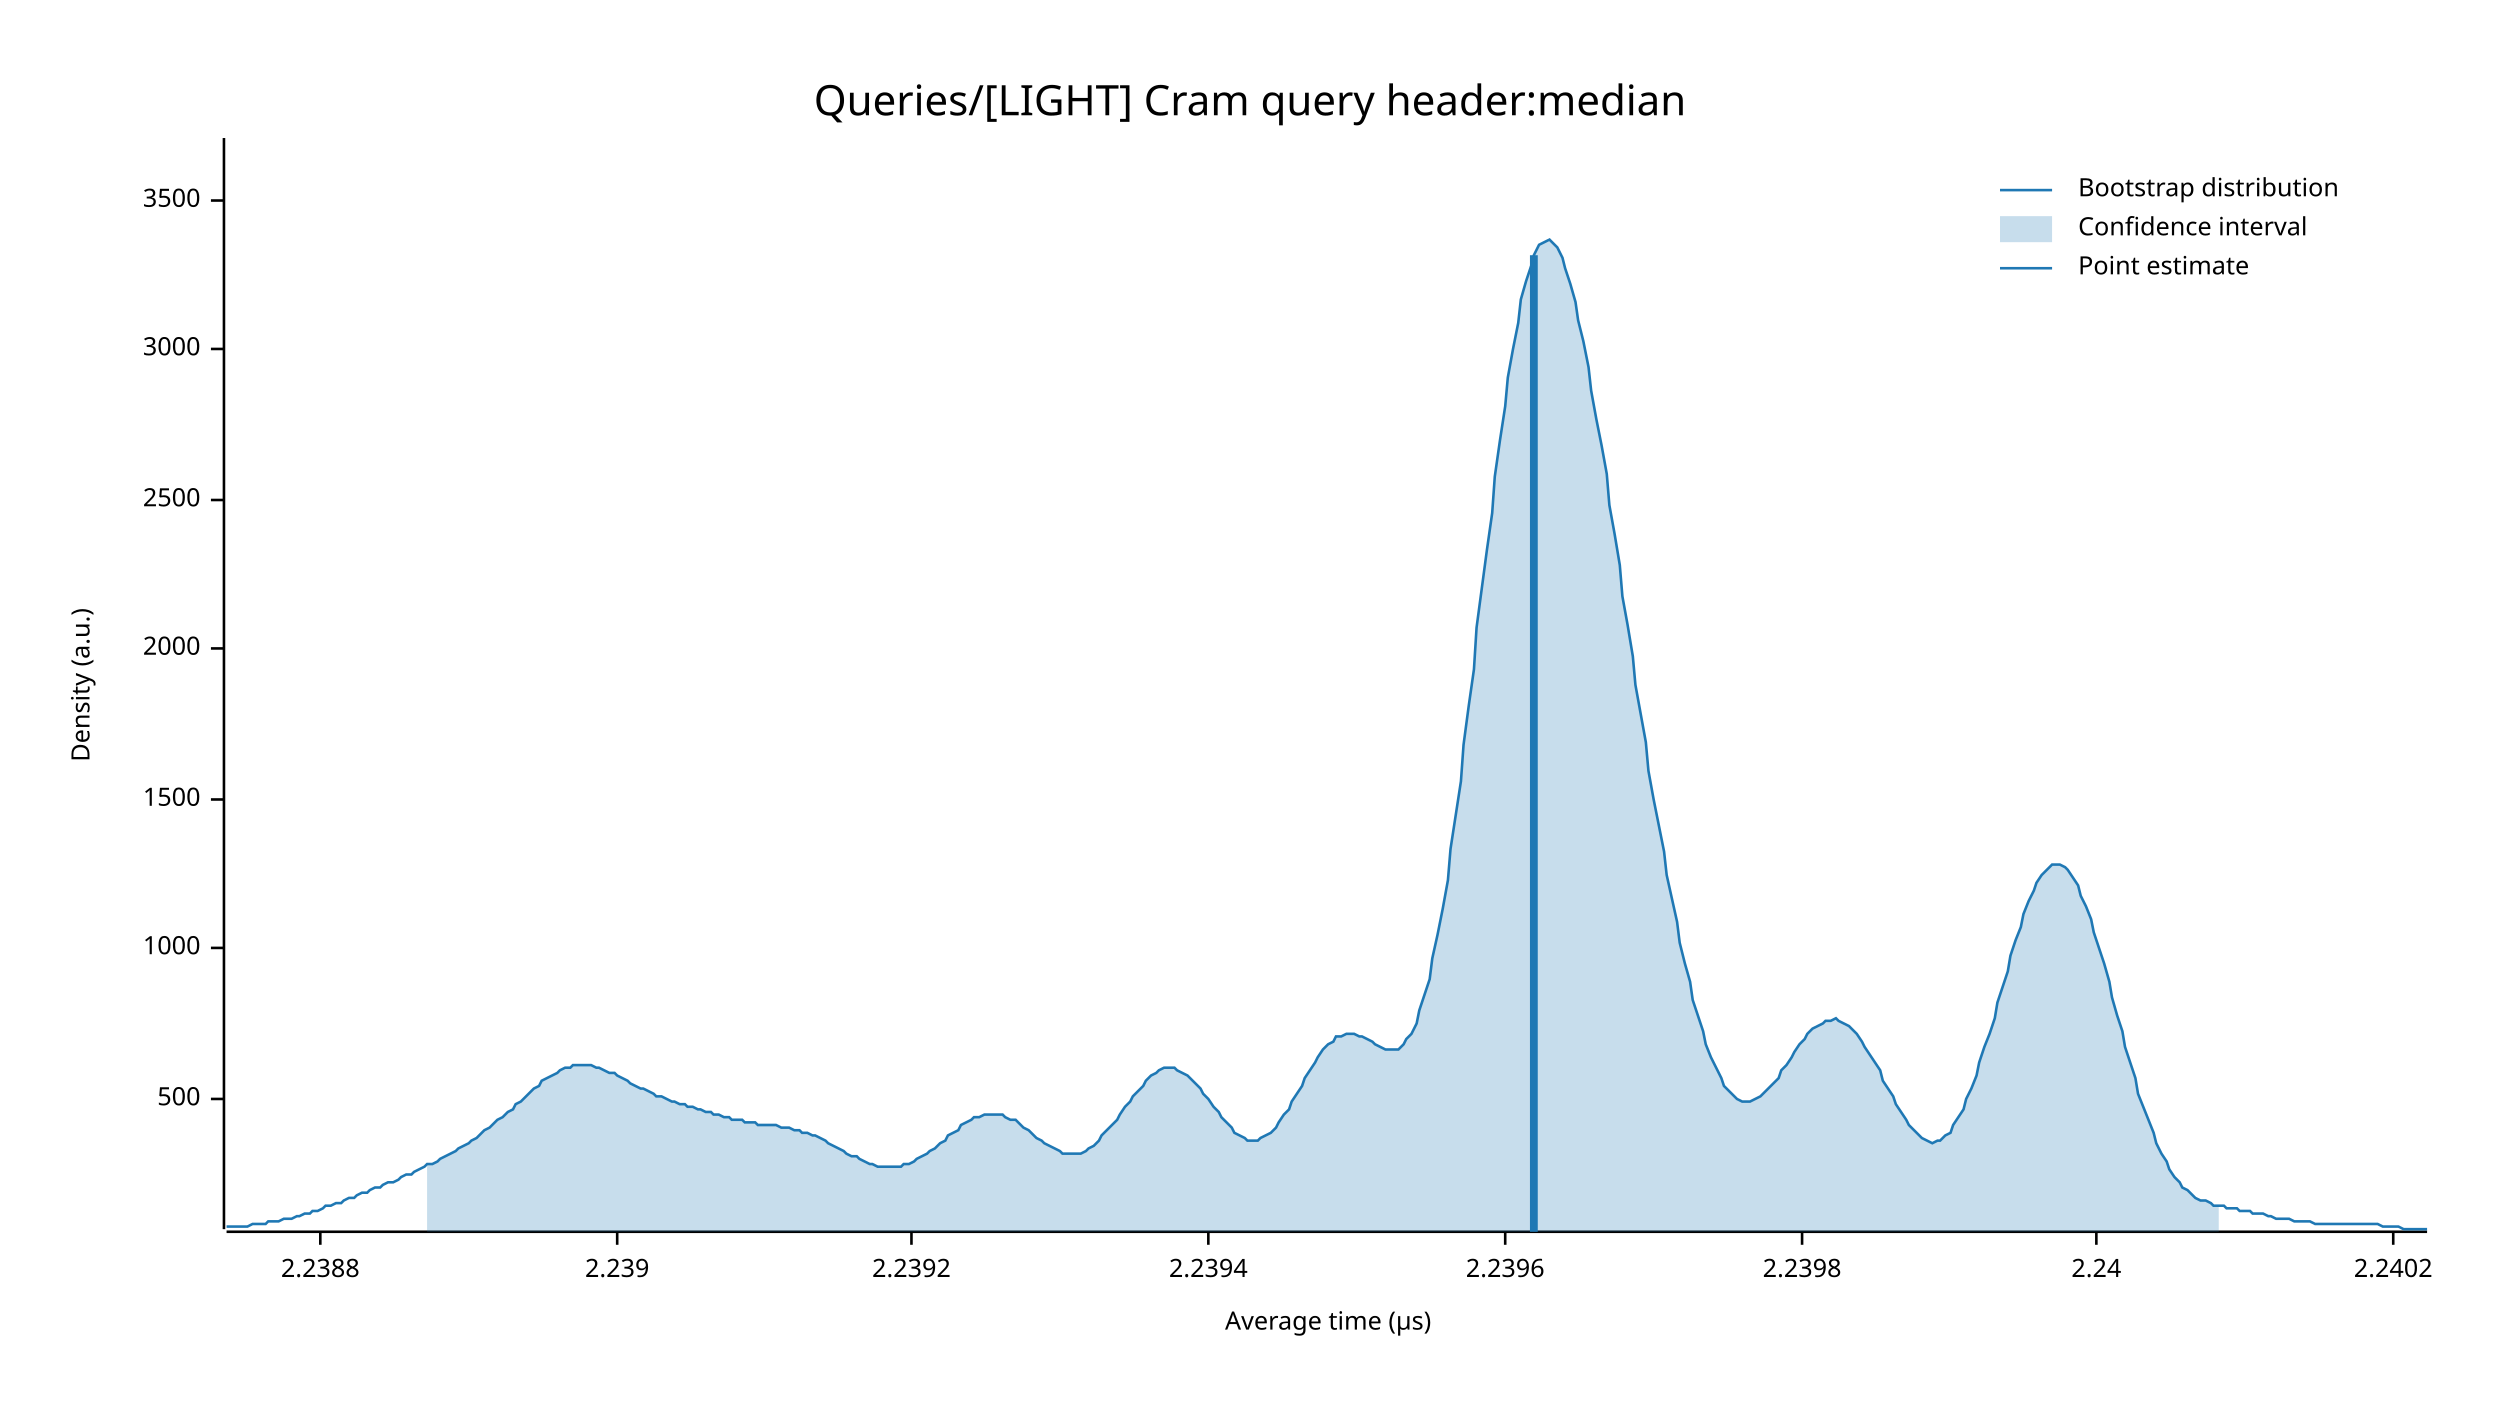
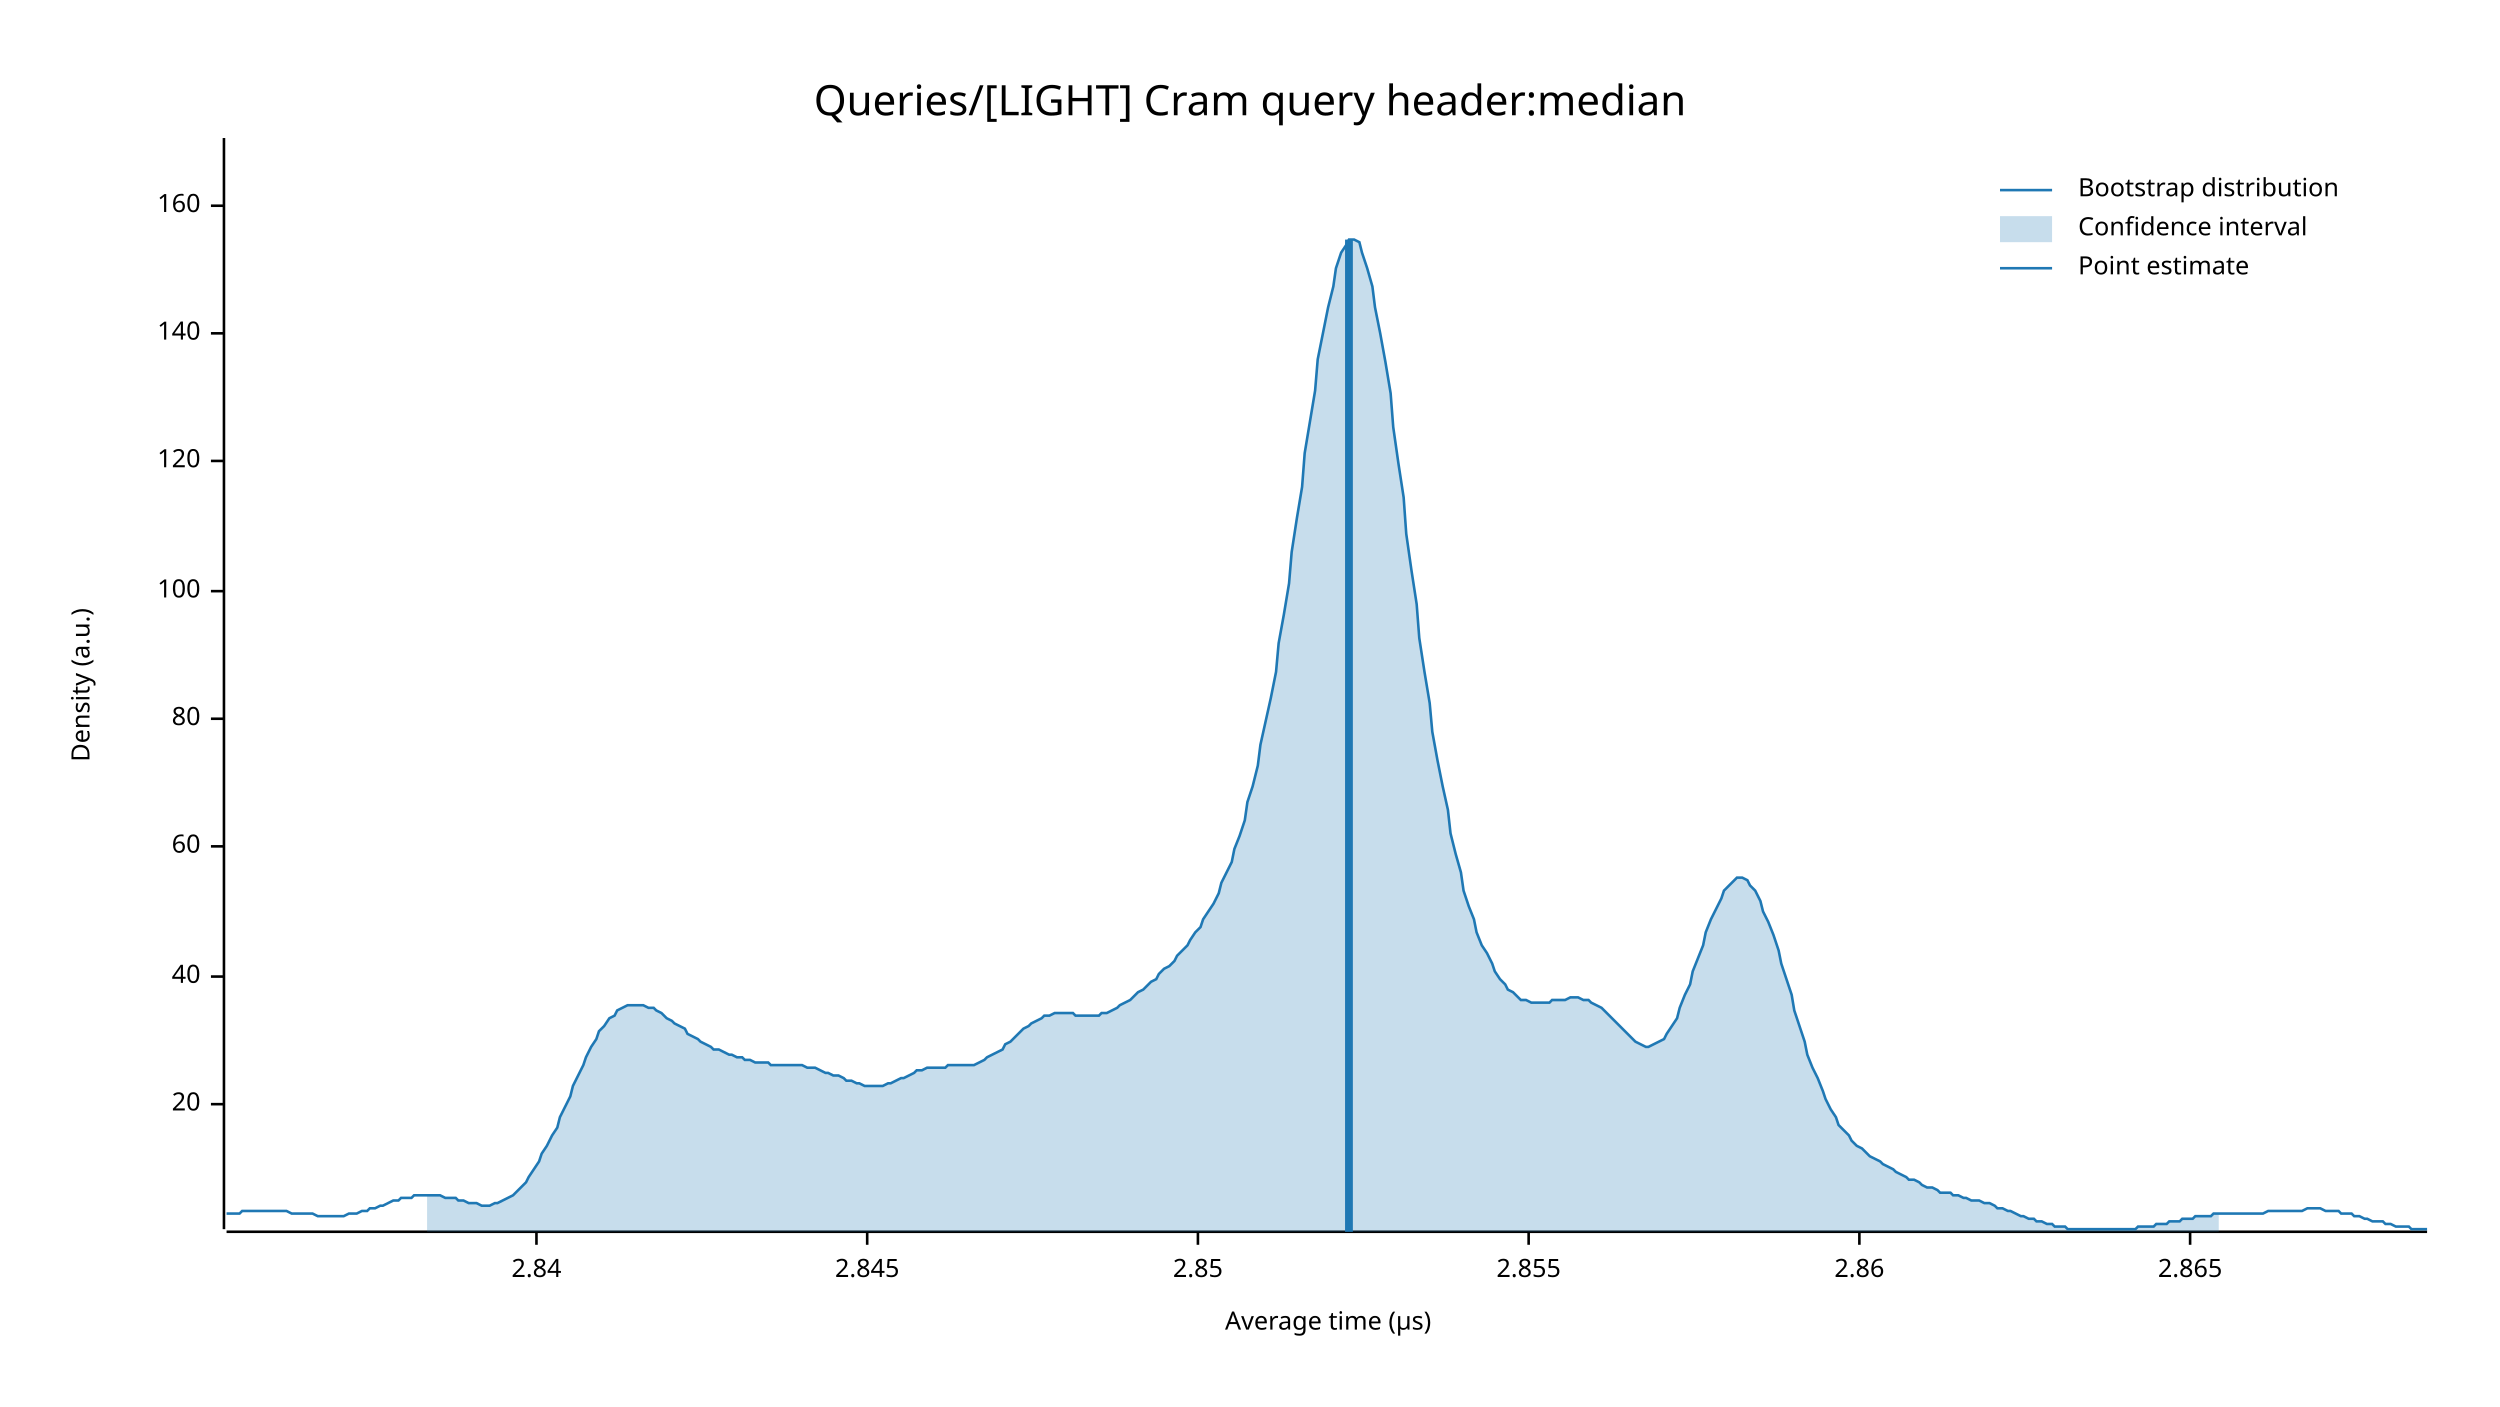
<svg xmlns="http://www.w3.org/2000/svg" width="960" height="540" viewBox="0 0 960 540">
  <text x="480" y="32" dy="0.76em" text-anchor="middle" font-family="sans-serif" font-size="16.129" opacity="1" fill="#000000">
Queries/[LIGHT] Cram query header:median
</text>
  <text x="27" y="263" dy="0.76em" text-anchor="middle" font-family="sans-serif" font-size="9.677" opacity="1" fill="#000000" transform="rotate(270, 27, 263)">
Density (a.u.)
</text>
  <text x="510" y="513" dy="-0.5ex" text-anchor="middle" font-family="sans-serif" font-size="9.677" opacity="1" fill="#000000">
Average time (µs)
</text>
  <polyline fill="none" opacity="1" stroke="#000000" stroke-width="1" points="86,53 86,472 " />
-   <text x="77" y="422" dy="0.5ex" text-anchor="end" font-family="sans-serif" font-size="9.677" opacity="1" fill="#000000">
- 500
+   <text x="77" y="424" dy="0.5ex" text-anchor="end" font-family="sans-serif" font-size="9.677" opacity="1" fill="#000000">
+ 20
</text>
-   <polyline fill="none" opacity="1" stroke="#000000" stroke-width="1" points="81,422 86,422 " />
-   <text x="77" y="364" dy="0.5ex" text-anchor="end" font-family="sans-serif" font-size="9.677" opacity="1" fill="#000000">
- 1000
+   <polyline fill="none" opacity="1" stroke="#000000" stroke-width="1" points="81,424 86,424 " />
+   <text x="77" y="375" dy="0.5ex" text-anchor="end" font-family="sans-serif" font-size="9.677" opacity="1" fill="#000000">
+ 40
</text>
-   <polyline fill="none" opacity="1" stroke="#000000" stroke-width="1" points="81,364 86,364 " />
-   <text x="77" y="307" dy="0.5ex" text-anchor="end" font-family="sans-serif" font-size="9.677" opacity="1" fill="#000000">
- 1500
+   <polyline fill="none" opacity="1" stroke="#000000" stroke-width="1" points="81,375 86,375 " />
+   <text x="77" y="325" dy="0.5ex" text-anchor="end" font-family="sans-serif" font-size="9.677" opacity="1" fill="#000000">
+ 60
</text>
-   <polyline fill="none" opacity="1" stroke="#000000" stroke-width="1" points="81,307 86,307 " />
-   <text x="77" y="249" dy="0.5ex" text-anchor="end" font-family="sans-serif" font-size="9.677" opacity="1" fill="#000000">
- 2000
+   <polyline fill="none" opacity="1" stroke="#000000" stroke-width="1" points="81,325 86,325 " />
+   <text x="77" y="276" dy="0.5ex" text-anchor="end" font-family="sans-serif" font-size="9.677" opacity="1" fill="#000000">
+ 80
</text>
-   <polyline fill="none" opacity="1" stroke="#000000" stroke-width="1" points="81,249 86,249 " />
-   <text x="77" y="192" dy="0.5ex" text-anchor="end" font-family="sans-serif" font-size="9.677" opacity="1" fill="#000000">
- 2500
+   <polyline fill="none" opacity="1" stroke="#000000" stroke-width="1" points="81,276 86,276 " />
+   <text x="77" y="227" dy="0.5ex" text-anchor="end" font-family="sans-serif" font-size="9.677" opacity="1" fill="#000000">
+ 100
</text>
-   <polyline fill="none" opacity="1" stroke="#000000" stroke-width="1" points="81,192 86,192 " />
-   <text x="77" y="134" dy="0.5ex" text-anchor="end" font-family="sans-serif" font-size="9.677" opacity="1" fill="#000000">
- 3000
+   <polyline fill="none" opacity="1" stroke="#000000" stroke-width="1" points="81,227 86,227 " />
+   <text x="77" y="177" dy="0.5ex" text-anchor="end" font-family="sans-serif" font-size="9.677" opacity="1" fill="#000000">
+ 120
</text>
-   <polyline fill="none" opacity="1" stroke="#000000" stroke-width="1" points="81,134 86,134 " />
-   <text x="77" y="77" dy="0.5ex" text-anchor="end" font-family="sans-serif" font-size="9.677" opacity="1" fill="#000000">
- 3500
+   <polyline fill="none" opacity="1" stroke="#000000" stroke-width="1" points="81,177 86,177 " />
+   <text x="77" y="128" dy="0.5ex" text-anchor="end" font-family="sans-serif" font-size="9.677" opacity="1" fill="#000000">
+ 140
</text>
-   <polyline fill="none" opacity="1" stroke="#000000" stroke-width="1" points="81,77 86,77 " />
+   <polyline fill="none" opacity="1" stroke="#000000" stroke-width="1" points="81,128 86,128 " />
+   <text x="77" y="79" dy="0.5ex" text-anchor="end" font-family="sans-serif" font-size="9.677" opacity="1" fill="#000000">
+ 160
+ </text>
+   <polyline fill="none" opacity="1" stroke="#000000" stroke-width="1" points="81,79 86,79 " />
  <polyline fill="none" opacity="1" stroke="#000000" stroke-width="1" points="87,473 932,473 " />
-   <text x="123" y="483" dy="0.76em" text-anchor="middle" font-family="sans-serif" font-size="9.677" opacity="1" fill="#000000">
- 2.2388
+   <text x="206" y="483" dy="0.76em" text-anchor="middle" font-family="sans-serif" font-size="9.677" opacity="1" fill="#000000">
+ 2.84
</text>
-   <polyline fill="none" opacity="1" stroke="#000000" stroke-width="1" points="123,473 123,478 " />
-   <text x="237" y="483" dy="0.76em" text-anchor="middle" font-family="sans-serif" font-size="9.677" opacity="1" fill="#000000">
- 2.239
+   <polyline fill="none" opacity="1" stroke="#000000" stroke-width="1" points="206,473 206,478 " />
+   <text x="333" y="483" dy="0.76em" text-anchor="middle" font-family="sans-serif" font-size="9.677" opacity="1" fill="#000000">
+ 2.845
</text>
-   <polyline fill="none" opacity="1" stroke="#000000" stroke-width="1" points="237,473 237,478 " />
-   <text x="350" y="483" dy="0.76em" text-anchor="middle" font-family="sans-serif" font-size="9.677" opacity="1" fill="#000000">
- 2.2392
+   <polyline fill="none" opacity="1" stroke="#000000" stroke-width="1" points="333,473 333,478 " />
+   <text x="460" y="483" dy="0.76em" text-anchor="middle" font-family="sans-serif" font-size="9.677" opacity="1" fill="#000000">
+ 2.85
</text>
-   <polyline fill="none" opacity="1" stroke="#000000" stroke-width="1" points="350,473 350,478 " />
-   <text x="464" y="483" dy="0.76em" text-anchor="middle" font-family="sans-serif" font-size="9.677" opacity="1" fill="#000000">
- 2.2394
+   <polyline fill="none" opacity="1" stroke="#000000" stroke-width="1" points="460,473 460,478 " />
+   <text x="587" y="483" dy="0.76em" text-anchor="middle" font-family="sans-serif" font-size="9.677" opacity="1" fill="#000000">
+ 2.855
</text>
-   <polyline fill="none" opacity="1" stroke="#000000" stroke-width="1" points="464,473 464,478 " />
-   <text x="578" y="483" dy="0.76em" text-anchor="middle" font-family="sans-serif" font-size="9.677" opacity="1" fill="#000000">
- 2.2396
+   <polyline fill="none" opacity="1" stroke="#000000" stroke-width="1" points="587,473 587,478 " />
+   <text x="714" y="483" dy="0.76em" text-anchor="middle" font-family="sans-serif" font-size="9.677" opacity="1" fill="#000000">
+ 2.86
</text>
-   <polyline fill="none" opacity="1" stroke="#000000" stroke-width="1" points="578,473 578,478 " />
-   <text x="692" y="483" dy="0.76em" text-anchor="middle" font-family="sans-serif" font-size="9.677" opacity="1" fill="#000000">
- 2.2398
+   <polyline fill="none" opacity="1" stroke="#000000" stroke-width="1" points="714,473 714,478 " />
+   <text x="841" y="483" dy="0.76em" text-anchor="middle" font-family="sans-serif" font-size="9.677" opacity="1" fill="#000000">
+ 2.865
</text>
-   <polyline fill="none" opacity="1" stroke="#000000" stroke-width="1" points="692,473 692,478 " />
-   <text x="805" y="483" dy="0.76em" text-anchor="middle" font-family="sans-serif" font-size="9.677" opacity="1" fill="#000000">
- 2.24
- </text>
-   <polyline fill="none" opacity="1" stroke="#000000" stroke-width="1" points="805,473 805,478 " />
-   <text x="919" y="483" dy="0.76em" text-anchor="middle" font-family="sans-serif" font-size="9.677" opacity="1" fill="#000000">
- 2.2402
- </text>
-   <polyline fill="none" opacity="1" stroke="#000000" stroke-width="1" points="919,473 919,478 " />
-   <polyline fill="none" opacity="1" stroke="#1F78B4" stroke-width="1" points="87,471 88,471 90,471 92,471 93,471 95,471 97,470 98,470 100,470 102,470 103,469 105,469 107,469 109,468 110,468 112,468 114,467 115,467 117,466 119,466 120,465 122,465 124,464 125,463 127,463 129,462 131,462 132,461 134,460 136,460 137,459 139,458 141,458 142,457 144,456 146,456 147,455 149,454 151,454 153,453 154,452 156,451 158,451 159,450 161,449 163,448 164,447 166,447 168,446 169,445 171,444 173,443 175,442 176,441 178,440 180,439 181,438 183,437 185,435 186,434 188,433 190,431 191,430 193,429 195,427 197,426 198,424 200,423 202,421 203,420 205,418 207,417 208,415 210,414 212,413 214,412 215,411 217,410 219,410 220,409 222,409 224,409 225,409 227,409 229,410 230,410 232,411 234,412 236,412 237,413 239,414 241,415 242,416 244,417 246,418 247,418 249,419 251,420 252,421 254,421 256,422 258,423 259,423 261,424 263,424 264,425 266,425 268,426 269,426 271,427 273,427 274,428 276,428 278,429 280,429 281,430 283,430 285,430 286,431 288,431 290,431 291,432 293,432 295,432 296,432 298,432 300,433 302,433 303,433 305,434 307,434 308,435 310,435 312,436 313,436 315,437 317,438 318,439 320,440 322,441 324,442 325,443 327,444 329,444 330,445 332,446 334,447 335,447 337,448 339,448 341,448 342,448 344,448 346,448 347,447 349,447 351,446 352,445 354,444 356,443 357,442 359,441 361,439 363,438 364,436 366,435 368,434 369,432 371,431 373,430 374,429 376,429 378,428 379,428 381,428 383,428 385,428 386,429 388,430 390,430 391,431 393,433 395,434 396,435 398,437 400,438 401,439 403,440 405,441 407,442 408,443 410,443 412,443 413,443 415,443 417,442 418,441 420,440 422,438 423,436 425,434 427,432 429,430 430,428 432,425 434,423 435,421 437,419 439,417 440,415 442,413 444,412 445,411 447,410 449,410 451,410 452,411 454,412 456,413 457,414 459,416 461,418 462,420 464,422 466,425 468,427 469,429 471,431 473,433 474,435 476,436 478,437 479,438 481,438 483,438 484,437 486,436 488,435 490,433 491,431 493,428 495,426 496,423 498,420 500,417 501,414 503,411 505,408 506,406 508,403 510,401 512,400 513,398 515,398 517,397 518,397 520,397 522,398 523,398 525,399 527,400 528,401 530,402 532,403 534,403 535,403 537,403 539,401 540,399 542,397 544,393 545,388 547,382 549,376 550,368 552,359 554,349 556,338 557,326 559,313 561,300 562,286 564,271 566,257 567,241 569,226 571,211 573,197 574,183 576,169 578,156 579,145 581,134 583,124 584,115 586,108 588,102 589,98 591,94 593,93 595,92 596,93 598,95 600,99 601,103 603,109 605,116 606,123 608,131 610,141 611,150 613,161 615,171 617,182 618,194 620,205 622,217 623,229 625,240 627,252 628,263 630,274 632,285 633,296 635,307 637,317 639,327 640,336 642,345 644,354 645,362 647,370 649,377 650,384 652,390 654,396 655,401 657,406 659,410 661,414 662,417 664,419 666,421 667,422 669,423 671,423 672,423 674,422 676,421 677,420 679,418 681,416 683,414 684,411 686,409 688,406 689,404 691,401 693,399 694,397 696,395 698,394 700,393 701,392 703,392 705,391 706,392 708,393 710,394 711,395 713,397 715,400 716,402 718,405 720,408 722,411 723,415 725,418 727,421 728,424 730,427 732,430 733,432 735,434 737,436 738,437 740,438 742,439 744,438 745,438 747,436 749,435 750,432 752,429 754,426 755,422 757,418 759,413 760,408 762,402 764,397 766,391 767,385 769,379 771,373 772,367 774,361 776,356 777,351 779,346 781,342 782,339 784,336 786,334 788,332 789,332 791,332 793,333 794,334 796,337 798,340 799,344 801,348 803,353 804,358 806,364 808,370 810,377 811,383 813,390 815,396 816,402 818,408 820,414 821,420 823,425 825,430 827,435 828,439 830,443 832,446 833,449 835,452 837,454 838,456 840,457 842,459 843,460 845,461 847,461 849,462 850,463 852,463 854,463 855,464 857,464 859,464 860,465 862,465 864,465 865,466 867,466 869,466 871,467 872,467 874,468 876,468 877,468 879,468 881,469 882,469 884,469 886,469 887,469 889,470 891,470 893,470 894,470 896,470 898,470 899,470 901,470 903,470 904,470 906,470 908,470 909,470 911,470 913,470 915,471 916,471 918,471 920,471 921,471 923,472 925,472 926,472 928,472 930,472 932,472 " />
-   <polygon opacity="0.25" fill="#1F78B4" points="164,447 166,447 168,446 169,445 171,444 173,443 175,442 176,441 178,440 180,439 181,438 183,437 185,435 186,434 188,433 190,431 191,430 193,429 195,427 197,426 198,424 200,423 202,421 203,420 205,418 207,417 208,415 210,414 212,413 214,412 215,411 217,410 219,410 220,409 222,409 224,409 225,409 227,409 229,410 230,410 232,411 234,412 236,412 237,413 239,414 241,415 242,416 244,417 246,418 247,418 249,419 251,420 252,421 254,421 256,422 258,423 259,423 261,424 263,424 264,425 266,425 268,426 269,426 271,427 273,427 274,428 276,428 278,429 280,429 281,430 283,430 285,430 286,431 288,431 290,431 291,432 293,432 295,432 296,432 298,432 300,433 302,433 303,433 305,434 307,434 308,435 310,435 312,436 313,436 315,437 317,438 318,439 320,440 322,441 324,442 325,443 327,444 329,444 330,445 332,446 334,447 335,447 337,448 339,448 341,448 342,448 344,448 346,448 347,447 349,447 351,446 352,445 354,444 356,443 357,442 359,441 361,439 363,438 364,436 366,435 368,434 369,432 371,431 373,430 374,429 376,429 378,428 379,428 381,428 383,428 385,428 386,429 388,430 390,430 391,431 393,433 395,434 396,435 398,437 400,438 401,439 403,440 405,441 407,442 408,443 410,443 412,443 413,443 415,443 417,442 418,441 420,440 422,438 423,436 425,434 427,432 429,430 430,428 432,425 434,423 435,421 437,419 439,417 440,415 442,413 444,412 445,411 447,410 449,410 451,410 452,411 454,412 456,413 457,414 459,416 461,418 462,420 464,422 466,425 468,427 469,429 471,431 473,433 474,435 476,436 478,437 479,438 481,438 483,438 484,437 486,436 488,435 490,433 491,431 493,428 495,426 496,423 498,420 500,417 501,414 503,411 505,408 506,406 508,403 510,401 512,400 513,398 515,398 517,397 518,397 520,397 522,398 523,398 525,399 527,400 528,401 530,402 532,403 534,403 535,403 537,403 539,401 540,399 542,397 544,393 545,388 547,382 549,376 550,368 552,359 554,349 556,338 557,326 559,313 561,300 562,286 564,271 566,257 567,241 569,226 571,211 573,197 574,183 576,169 578,156 579,145 581,134 583,124 584,115 586,108 588,102 589,98 591,94 593,93 595,92 596,93 598,95 600,99 601,103 603,109 605,116 606,123 608,131 610,141 611,150 613,161 615,171 617,182 618,194 620,205 622,217 623,229 625,240 627,252 628,263 630,274 632,285 633,296 635,307 637,317 639,327 640,336 642,345 644,354 645,362 647,370 649,377 650,384 652,390 654,396 655,401 657,406 659,410 661,414 662,417 664,419 666,421 667,422 669,423 671,423 672,423 674,422 676,421 677,420 679,418 681,416 683,414 684,411 686,409 688,406 689,404 691,401 693,399 694,397 696,395 698,394 700,393 701,392 703,392 705,391 706,392 708,393 710,394 711,395 713,397 715,400 716,402 718,405 720,408 722,411 723,415 725,418 727,421 728,424 730,427 732,430 733,432 735,434 737,436 738,437 740,438 742,439 744,438 745,438 747,436 749,435 750,432 752,429 754,426 755,422 757,418 759,413 760,408 762,402 764,397 766,391 767,385 769,379 771,373 772,367 774,361 776,356 777,351 779,346 781,342 782,339 784,336 786,334 788,332 789,332 791,332 793,333 794,334 796,337 798,340 799,344 801,348 803,353 804,358 806,364 808,370 810,377 811,383 813,390 815,396 816,402 818,408 820,414 821,420 823,425 825,430 827,435 828,439 830,443 832,446 833,449 835,452 837,454 838,456 840,457 842,459 843,460 845,461 847,461 849,462 850,463 852,463 852,473 164,473 " />
-   <polyline fill="none" opacity="1" stroke="#1F78B4" stroke-width="3" points="589,473 589,98 " />
+   <polyline fill="none" opacity="1" stroke="#000000" stroke-width="1" points="841,473 841,478 " />
+   <polyline fill="none" opacity="1" stroke="#1F78B4" stroke-width="1" points="87,466 88,466 90,466 92,466 93,465 95,465 97,465 98,465 100,465 102,465 103,465 105,465 107,465 109,465 110,465 112,466 114,466 115,466 117,466 119,466 120,466 122,467 124,467 125,467 127,467 129,467 131,467 132,467 134,466 136,466 137,466 139,465 141,465 142,464 144,464 146,463 147,463 149,462 151,461 153,461 154,460 156,460 158,460 159,459 161,459 163,459 164,459 166,459 168,459 169,459 171,460 173,460 175,460 176,461 178,461 180,462 181,462 183,462 185,463 186,463 188,463 190,462 191,462 193,461 195,460 197,459 198,458 200,456 202,454 203,452 205,449 207,446 208,443 210,440 212,436 214,433 215,429 217,425 219,421 220,417 222,413 224,409 225,406 227,402 229,399 230,396 232,394 234,391 236,390 237,388 239,387 241,386 242,386 244,386 246,386 247,386 249,387 251,387 252,388 254,389 256,391 258,392 259,393 261,394 263,395 264,397 266,398 268,399 269,400 271,401 273,402 274,403 276,403 278,404 280,405 281,405 283,406 285,406 286,407 288,407 290,408 291,408 293,408 295,408 296,409 298,409 300,409 302,409 303,409 305,409 307,409 308,409 310,410 312,410 313,410 315,411 317,412 318,412 320,413 322,413 324,414 325,415 327,415 329,416 330,416 332,417 334,417 335,417 337,417 339,417 341,416 342,416 344,415 346,414 347,414 349,413 351,412 352,411 354,411 356,410 357,410 359,410 361,410 363,410 364,409 366,409 368,409 369,409 371,409 373,409 374,409 376,408 378,407 379,406 381,405 383,404 385,403 386,401 388,400 390,398 391,397 393,395 395,394 396,393 398,392 400,391 401,390 403,390 405,389 407,389 408,389 410,389 412,389 413,390 415,390 417,390 418,390 420,390 422,390 423,389 425,389 427,388 429,387 430,386 432,385 434,384 435,383 437,381 439,380 440,379 442,377 444,376 445,374 447,372 449,371 451,369 452,367 454,365 456,363 457,361 459,358 461,356 462,353 464,350 466,347 468,343 469,339 471,335 473,331 474,326 476,321 478,315 479,308 481,302 483,294 484,286 486,277 488,268 490,258 491,247 493,236 495,224 496,212 498,199 500,187 501,174 503,162 505,150 506,138 508,128 510,118 512,110 513,103 515,97 517,94 518,92 520,92 522,93 523,97 525,103 527,110 528,118 530,128 532,139 534,151 535,164 537,178 539,191 540,205 542,219 544,232 545,245 547,258 549,270 550,281 552,292 554,302 556,311 557,320 559,328 561,335 562,342 564,348 566,353 567,358 569,363 571,366 573,370 574,373 576,376 578,378 579,380 581,381 583,383 584,384 586,384 588,385 589,385 591,385 593,385 595,385 596,384 598,384 600,384 601,384 603,383 605,383 606,383 608,384 610,384 611,385 613,386 615,387 617,389 618,390 620,392 622,394 623,395 625,397 627,399 628,400 630,401 632,402 633,402 635,401 637,400 639,399 640,397 642,394 644,391 645,387 647,382 649,378 650,373 652,368 654,363 655,358 657,353 659,349 661,345 662,342 664,340 666,338 667,337 669,337 671,338 672,340 674,342 676,346 677,350 679,354 681,359 683,365 684,370 686,376 688,382 689,388 691,394 693,400 694,405 696,410 698,414 700,419 701,422 703,426 705,429 706,432 708,434 710,436 711,438 713,440 715,441 716,442 718,444 720,445 722,446 723,447 725,448 727,449 728,450 730,451 732,452 733,453 735,453 737,454 738,455 740,456 742,456 744,457 745,458 747,458 749,458 750,459 752,459 754,460 755,460 757,461 759,461 760,461 762,462 764,462 766,463 767,464 769,464 771,465 772,465 774,466 776,467 777,467 779,468 781,468 782,469 784,469 786,470 788,470 789,471 791,471 793,471 794,472 796,472 798,472 799,472 801,472 803,472 804,472 806,472 808,472 810,472 811,472 813,472 815,472 816,472 818,472 820,472 821,471 823,471 825,471 827,471 828,470 830,470 832,470 833,469 835,469 837,469 838,468 840,468 842,468 843,467 845,467 847,467 849,467 850,466 852,466 854,466 855,466 857,466 859,466 860,466 862,466 864,466 865,466 867,466 869,466 871,465 872,465 874,465 876,465 877,465 879,465 881,465 882,465 884,465 886,464 887,464 889,464 891,464 893,465 894,465 896,465 898,465 899,466 901,466 903,466 904,467 906,467 908,468 909,468 911,469 913,469 915,469 916,470 918,470 920,471 921,471 923,471 925,471 926,472 928,472 930,472 932,472 " />
+   <polygon opacity="0.25" fill="#1F78B4" points="164,459 166,459 168,459 169,459 171,460 173,460 175,460 176,461 178,461 180,462 181,462 183,462 185,463 186,463 188,463 190,462 191,462 193,461 195,460 197,459 198,458 200,456 202,454 203,452 205,449 207,446 208,443 210,440 212,436 214,433 215,429 217,425 219,421 220,417 222,413 224,409 225,406 227,402 229,399 230,396 232,394 234,391 236,390 237,388 239,387 241,386 242,386 244,386 246,386 247,386 249,387 251,387 252,388 254,389 256,391 258,392 259,393 261,394 263,395 264,397 266,398 268,399 269,400 271,401 273,402 274,403 276,403 278,404 280,405 281,405 283,406 285,406 286,407 288,407 290,408 291,408 293,408 295,408 296,409 298,409 300,409 302,409 303,409 305,409 307,409 308,409 310,410 312,410 313,410 315,411 317,412 318,412 320,413 322,413 324,414 325,415 327,415 329,416 330,416 332,417 334,417 335,417 337,417 339,417 341,416 342,416 344,415 346,414 347,414 349,413 351,412 352,411 354,411 356,410 357,410 359,410 361,410 363,410 364,409 366,409 368,409 369,409 371,409 373,409 374,409 376,408 378,407 379,406 381,405 383,404 385,403 386,401 388,400 390,398 391,397 393,395 395,394 396,393 398,392 400,391 401,390 403,390 405,389 407,389 408,389 410,389 412,389 413,390 415,390 417,390 418,390 420,390 422,390 423,389 425,389 427,388 429,387 430,386 432,385 434,384 435,383 437,381 439,380 440,379 442,377 444,376 445,374 447,372 449,371 451,369 452,367 454,365 456,363 457,361 459,358 461,356 462,353 464,350 466,347 468,343 469,339 471,335 473,331 474,326 476,321 478,315 479,308 481,302 483,294 484,286 486,277 488,268 490,258 491,247 493,236 495,224 496,212 498,199 500,187 501,174 503,162 505,150 506,138 508,128 510,118 512,110 513,103 515,97 517,94 518,92 520,92 522,93 523,97 525,103 527,110 528,118 530,128 532,139 534,151 535,164 537,178 539,191 540,205 542,219 544,232 545,245 547,258 549,270 550,281 552,292 554,302 556,311 557,320 559,328 561,335 562,342 564,348 566,353 567,358 569,363 571,366 573,370 574,373 576,376 578,378 579,380 581,381 583,383 584,384 586,384 588,385 589,385 591,385 593,385 595,385 596,384 598,384 600,384 601,384 603,383 605,383 606,383 608,384 610,384 611,385 613,386 615,387 617,389 618,390 620,392 622,394 623,395 625,397 627,399 628,400 630,401 632,402 633,402 635,401 637,400 639,399 640,397 642,394 644,391 645,387 647,382 649,378 650,373 652,368 654,363 655,358 657,353 659,349 661,345 662,342 664,340 666,338 667,337 669,337 671,338 672,340 674,342 676,346 677,350 679,354 681,359 683,365 684,370 686,376 688,382 689,388 691,394 693,400 694,405 696,410 698,414 700,419 701,422 703,426 705,429 706,432 708,434 710,436 711,438 713,440 715,441 716,442 718,444 720,445 722,446 723,447 725,448 727,449 728,450 730,451 732,452 733,453 735,453 737,454 738,455 740,456 742,456 744,457 745,458 747,458 749,458 750,459 752,459 754,460 755,460 757,461 759,461 760,461 762,462 764,462 766,463 767,464 769,464 771,465 772,465 774,466 776,467 777,467 779,468 781,468 782,469 784,469 786,470 788,470 789,471 791,471 793,471 794,472 796,472 798,472 799,472 801,472 803,472 804,472 806,472 808,472 810,472 811,472 813,472 815,472 816,472 818,472 820,472 821,471 823,471 825,471 827,471 828,470 830,470 832,470 833,469 835,469 837,469 838,468 840,468 842,468 843,467 845,467 847,467 849,467 850,466 852,466 852,473 164,473 " />
+   <polyline fill="none" opacity="1" stroke="#1F78B4" stroke-width="3" points="518,473 518,92 " />
  <text x="798" y="68" dy="0.76em" text-anchor="start" font-family="sans-serif" font-size="9.677" opacity="1" fill="#000000">
Bootstrap distribution
</text>
  <text x="798" y="83" dy="0.76em" text-anchor="start" font-family="sans-serif" font-size="9.677" opacity="1" fill="#000000">
Confidence interval
</text>
  <text x="798" y="98" dy="0.76em" text-anchor="start" font-family="sans-serif" font-size="9.677" opacity="1" fill="#000000">
Point estimate
</text>
  <polyline fill="none" opacity="1" stroke="#1F78B4" stroke-width="1" points="768,73 788,73 " />
  <rect x="768" y="83" width="20" height="10" opacity="0.25" fill="#1F78B4" stroke="none" />
  <polyline fill="none" opacity="1" stroke="#1F78B4" stroke-width="1" points="768,103 788,103 " />
</svg>
